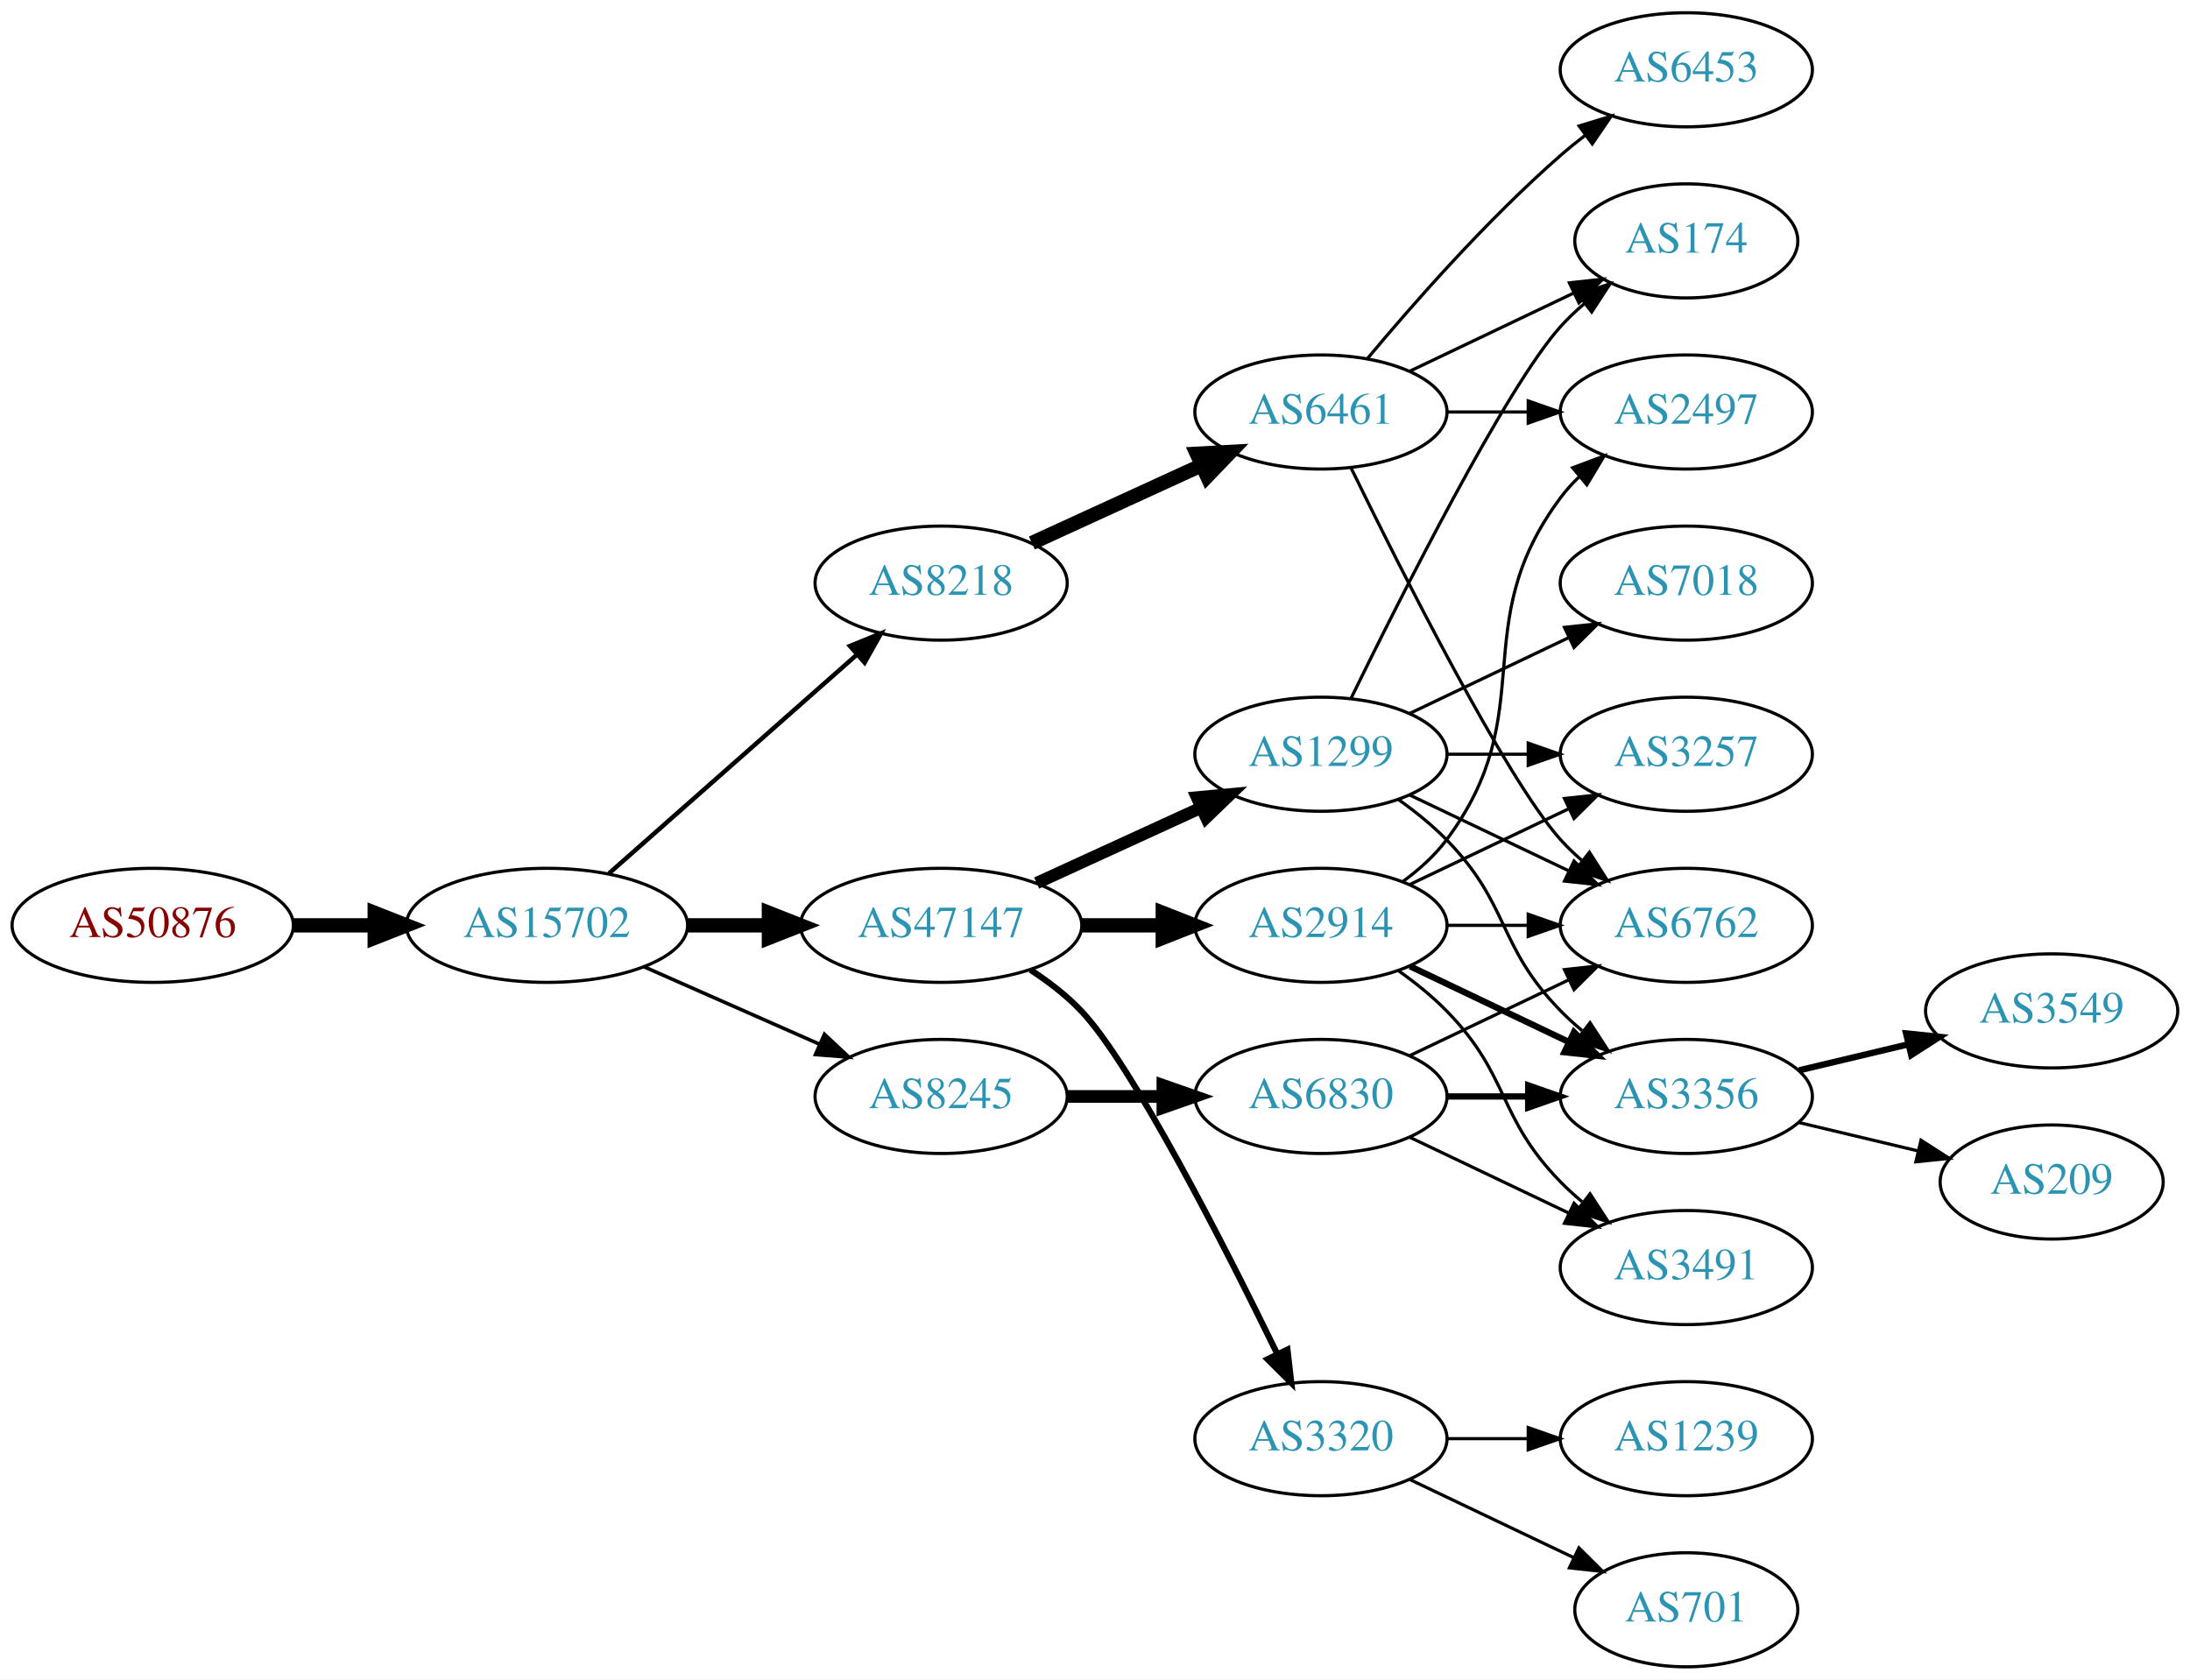
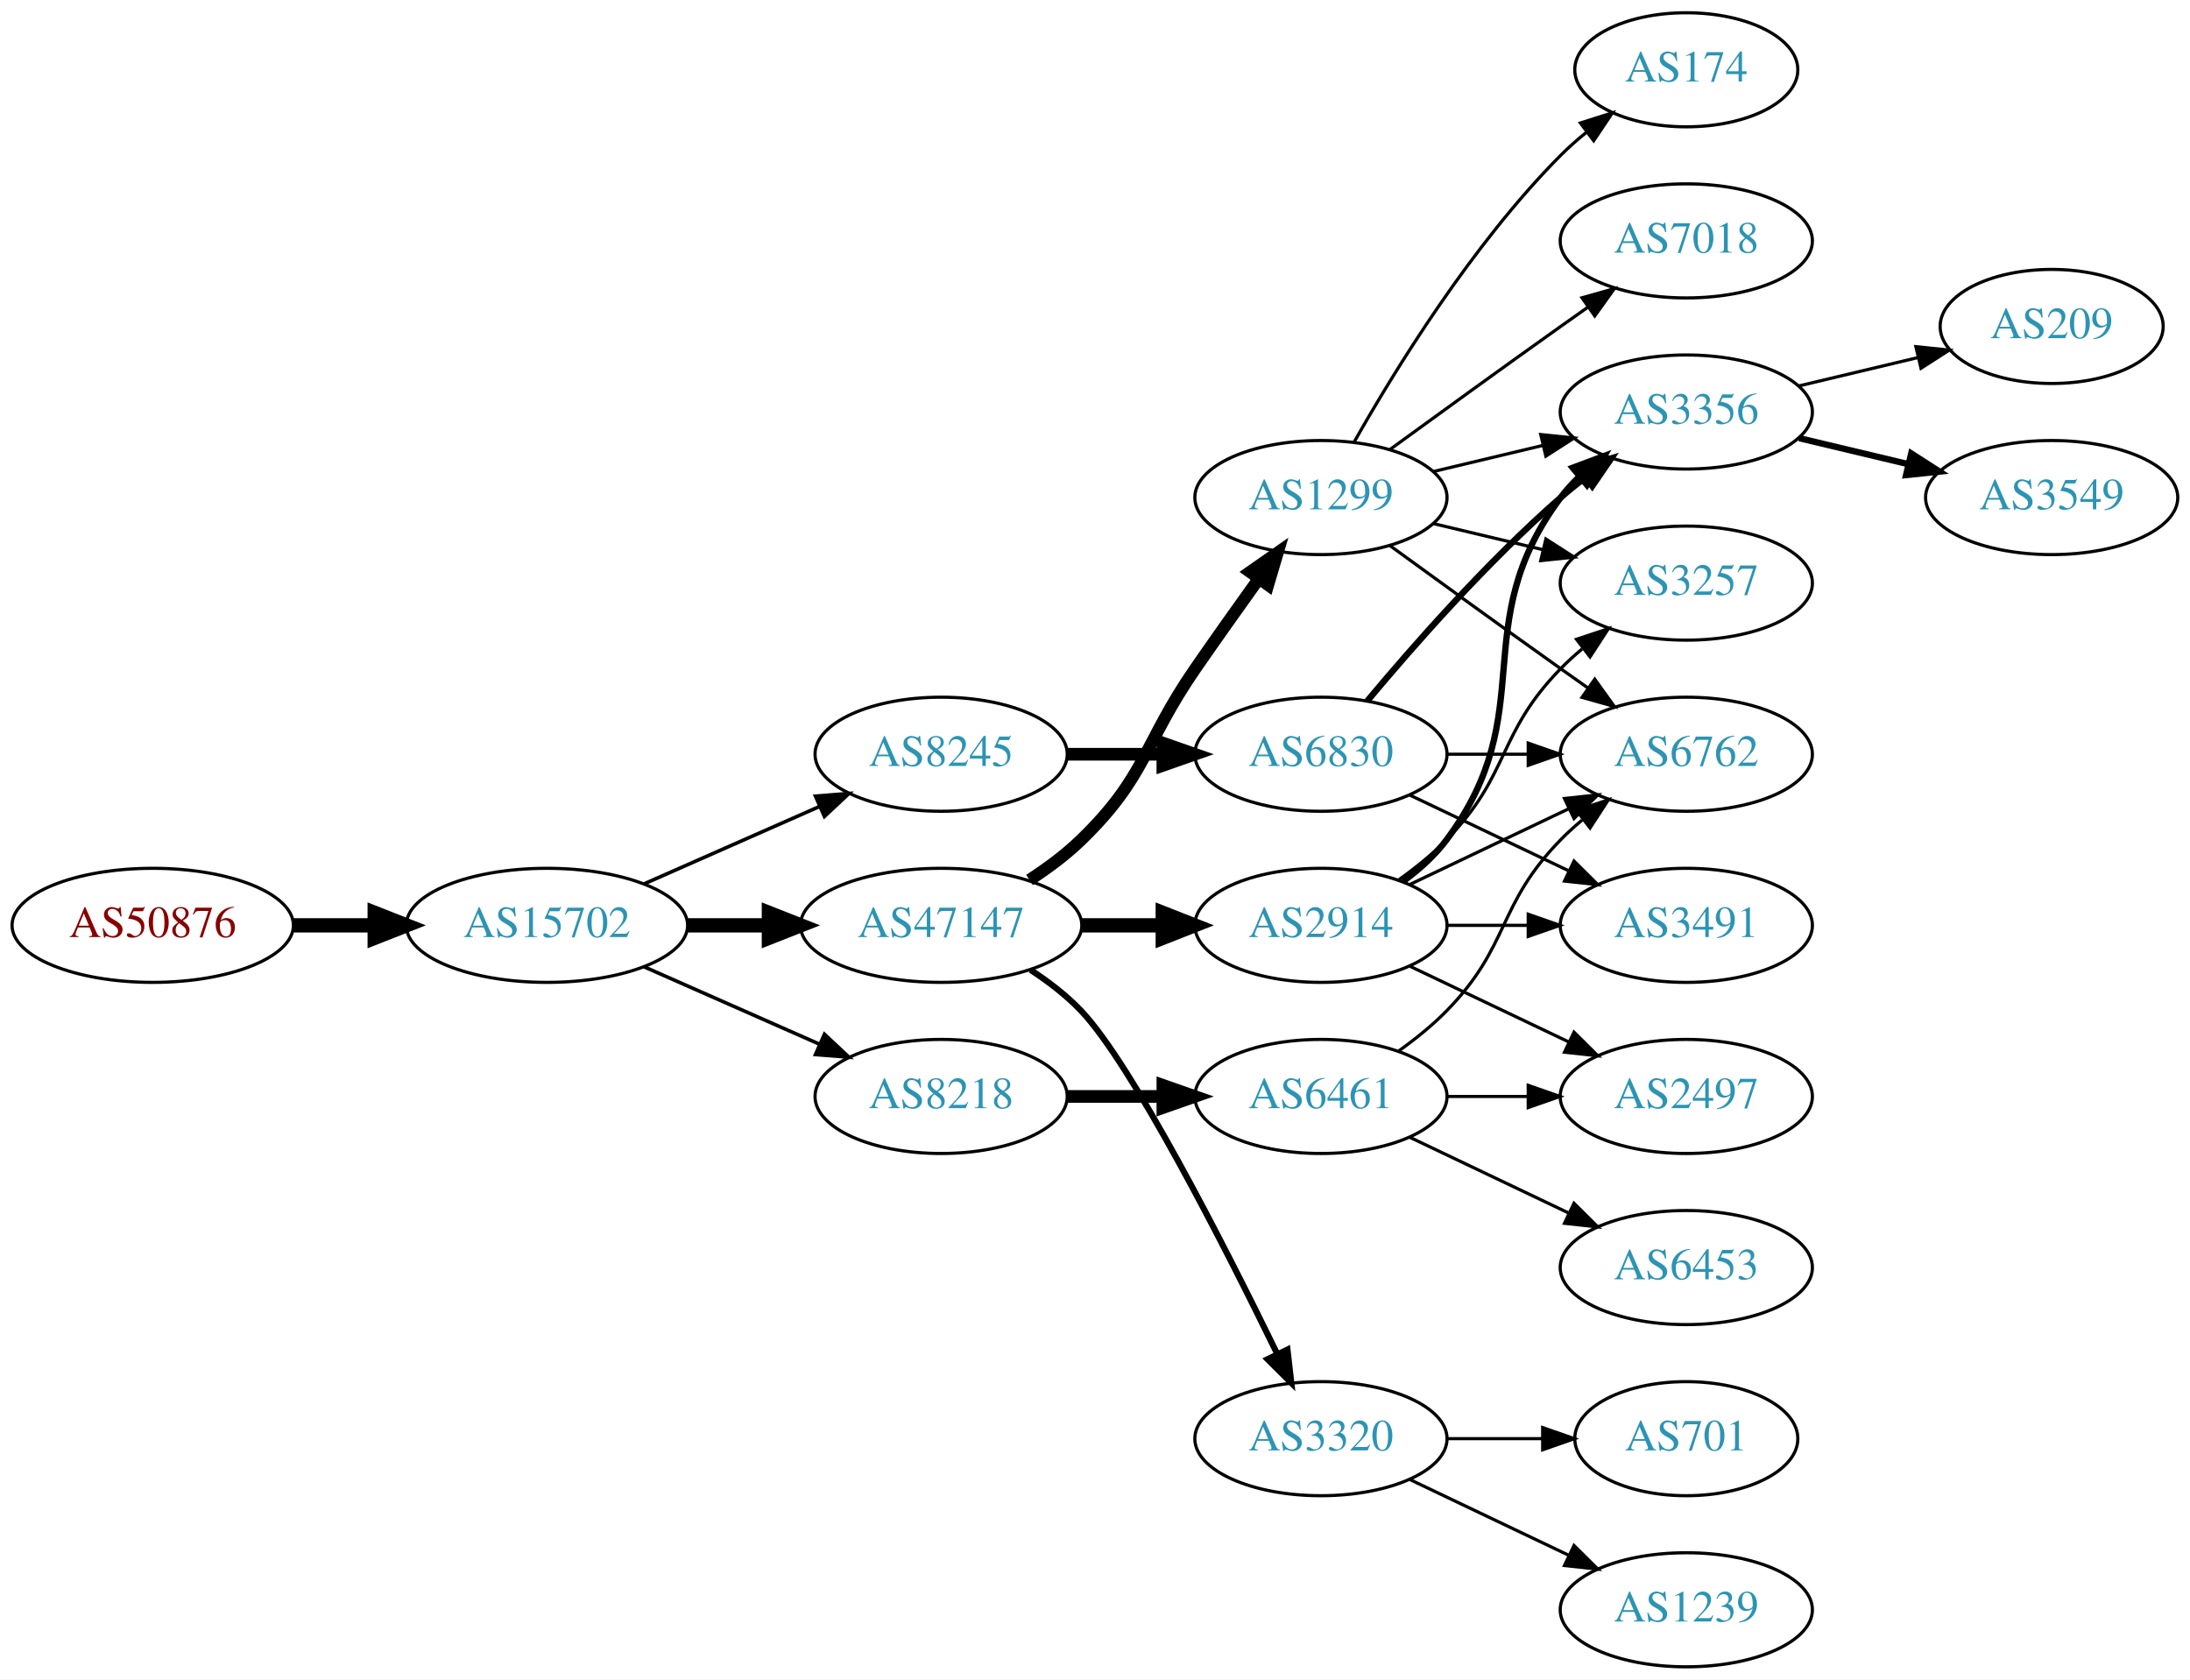
<svg xmlns="http://www.w3.org/2000/svg" xmlns:xlink="http://www.w3.org/1999/xlink" width="691pt" height="530pt" viewBox="0.00 0.00 691.06 530.00">
  <g id="graph0" class="graph" transform="scale(1 1) rotate(0) translate(4 526)">
    <polygon fill="white" stroke="none" points="-4,4 -4,-526 687.055,-526 687.055,4 -4,4" />
    <g id="node1" class="node">
      <g id="a_node1">
        <a xlink:href="/asn/50876" xlink:title="AS50876 ~ Kopernikus IT Systems GmbH [AT]">
          <ellipse fill="#ffffff" stroke="black" cx="44.196" cy="-234" rx="44.393" ry="18" />
          <text text-anchor="middle" x="44.196" y="-230.3" font-family="Times,serif" font-size="14.00" fill="#880000">AS50876</text>
        </a>
      </g>
    </g>
    <g id="node2" class="node">
      <g id="a_node2">
        <a xlink:href="/asn/15702" xlink:title="AS15702 ~ Onstage Online GmbH [AT]">
          <ellipse fill="#ffffff" stroke="black" cx="168.588" cy="-234" rx="44.393" ry="18" />
          <text text-anchor="middle" x="168.588" y="-230.3" font-family="Times,serif" font-size="14.00" fill="#2c94b3">AS15702</text>
        </a>
      </g>
    </g>
    <g id="edge1" class="edge">
      <path fill="none" stroke="black" stroke-width="4.5" d="M88.692,-234C96.898,-234 105.569,-234 114.041,-234" />
      <polygon fill="black" stroke="black" stroke-width="4.5" points="114.233,-237.938 124.233,-234 114.233,-230.063 114.233,-237.938" />
    </g>
    <g id="node3" class="node">
      <g id="a_node3">
-         <a xlink:href="/asn/8218" xlink:title="AS8218 ~ legacy Neotelecoms [FR]">
-           <ellipse fill="#ffffff" stroke="black" cx="292.98" cy="-342" rx="39.794" ry="18" />
-           <text text-anchor="middle" x="292.98" y="-338.3" font-family="Times,serif" font-size="14.00" fill="#2c94b3">AS8218</text>
-         </a>
-       </g>
-     </g>
-     <g id="edge2" class="edge">
-       <path fill="none" stroke="black" stroke-width="1.406" d="M188.177,-250.403C208.994,-268.772 242.87,-298.665 266.23,-319.278" />
-       <polygon fill="black" stroke="black" stroke-width="1.406" points="264.202,-322.156 274.016,-326.148 268.833,-316.907 264.202,-322.156" />
-     </g>
-     <g id="node4" class="node">
-       <g id="a_node4">
        <a xlink:href="/asn/47147" xlink:title="AS47147 ~ ANEXIA Internetdienstleistungs GmbH [AT]">
          <ellipse fill="#ffffff" stroke="black" cx="292.98" cy="-234" rx="44.393" ry="18" />
          <text text-anchor="middle" x="292.98" y="-230.3" font-family="Times,serif" font-size="14.00" fill="#2c94b3">AS47147</text>
        </a>
      </g>
    </g>
-     <g id="edge3" class="edge">
+     <g id="edge2" class="edge">
      <path fill="none" stroke="black" stroke-width="4.5" d="M213.084,-234C221.29,-234 229.961,-234 238.434,-234" />
      <polygon fill="black" stroke="black" stroke-width="4.5" points="238.625,-237.938 248.625,-234 238.625,-230.063 238.625,-237.938" />
+     </g>
+     <g id="node4" class="node">
+       <g id="a_node4">
+         <a xlink:href="/asn/8218" xlink:title="AS8218 ~ legacy Neotelecoms [FR]">
+           <ellipse fill="#ffffff" stroke="black" cx="292.98" cy="-180" rx="39.794" ry="18" />
+           <text text-anchor="middle" x="292.98" y="-176.3" font-family="Times,serif" font-size="14.00" fill="#2c94b3">AS8218</text>
+         </a>
+       </g>
+     </g>
+     <g id="edge3" class="edge">
+       <path fill="none" stroke="black" stroke-width="1.125" d="M199.216,-220.928C215.81,-213.607 236.67,-204.403 254.403,-196.579" />
+       <polygon fill="black" stroke="black" stroke-width="1.125" points="256.151,-199.634 263.887,-192.395 253.325,-193.23 256.151,-199.634" />
    </g>
    <g id="node5" class="node">
      <g id="a_node5">
        <a xlink:href="/asn/8245" xlink:title="AS8245 ~ Video-Broadcast GmbH [AT]">
-           <ellipse fill="#ffffff" stroke="black" cx="292.98" cy="-180" rx="39.794" ry="18" />
-           <text text-anchor="middle" x="292.98" y="-176.3" font-family="Times,serif" font-size="14.00" fill="#2c94b3">AS8245</text>
+           <ellipse fill="#ffffff" stroke="black" cx="292.98" cy="-288" rx="39.794" ry="18" />
+           <text text-anchor="middle" x="292.98" y="-284.3" font-family="Times,serif" font-size="14.00" fill="#2c94b3">AS8245</text>
        </a>
      </g>
    </g>
    <g id="edge4" class="edge">
-       <path fill="none" stroke="black" stroke-width="1.125" d="M199.216,-220.928C215.81,-213.607 236.67,-204.403 254.403,-196.579" />
-       <polygon fill="black" stroke="black" stroke-width="1.125" points="256.151,-199.634 263.887,-192.395 253.325,-193.23 256.151,-199.634" />
+       <path fill="none" stroke="black" stroke-width="1.125" d="M199.216,-247.072C215.81,-254.393 236.67,-263.597 254.403,-271.421" />
+       <polygon fill="black" stroke="black" stroke-width="1.125" points="253.325,-274.77 263.887,-275.605 256.151,-268.366 253.325,-274.77" />
    </g>
    <g id="node6" class="node">
      <g id="a_node6">
-         <a xlink:href="/asn/6461" xlink:title="AS6461 ~ Zayo Bandwidth [US]">
-           <ellipse fill="#ffffff" stroke="black" cx="412.823" cy="-396" rx="39.794" ry="18" />
-           <text text-anchor="middle" x="412.823" y="-392.3" font-family="Times,serif" font-size="14.00" fill="#2c94b3">AS6461</text>
+         <a xlink:href="/asn/1299" xlink:title="AS1299 ~ Telia Carrier [EU]">
+           <ellipse fill="#ffffff" stroke="black" cx="412.823" cy="-369" rx="39.794" ry="18" />
+           <text text-anchor="middle" x="412.823" y="-365.3" font-family="Times,serif" font-size="14.00" fill="#2c94b3">AS1299</text>
        </a>
      </g>
    </g>
    <g id="edge5" class="edge">
-       <path fill="none" stroke="black" stroke-width="4.5" d="M321.609,-354.661C337.566,-361.973 357.837,-371.261 375.119,-379.181" />
-       <polygon fill="black" stroke="black" stroke-width="4.5" points="373.636,-382.832 384.367,-383.419 376.917,-375.673 373.636,-382.832" />
+       <path fill="none" stroke="black" stroke-width="3.857" d="M320.864,-248.329C326.589,-252.036 332.355,-256.318 337.176,-261 357.87,-281.094 356.781,-291.269 373.176,-315 379.632,-324.344 386.843,-334.494 393.271,-343.445" />
+       <polygon fill="black" stroke="black" stroke-width="3.857" points="390.458,-345.528 399.144,-351.594 396.136,-341.435 390.458,-345.528" />
    </g>
    <g id="node7" class="node">
      <g id="a_node7">
-         <a xlink:href="/asn/1299" xlink:title="AS1299 ~ Telia Carrier [EU]">
-           <ellipse fill="#ffffff" stroke="black" cx="412.823" cy="-288" rx="39.794" ry="18" />
-           <text text-anchor="middle" x="412.823" y="-284.3" font-family="Times,serif" font-size="14.00" fill="#2c94b3">AS1299</text>
-         </a>
-       </g>
-     </g>
-     <g id="edge6" class="edge">
-       <path fill="none" stroke="black" stroke-width="3.857" d="M323.11,-247.348C338.721,-254.502 358.119,-263.391 374.791,-271.03" />
-       <polygon fill="black" stroke="black" stroke-width="3.857" points="373.694,-274.378 384.243,-275.362 376.61,-268.014 373.694,-274.378" />
-     </g>
-     <g id="node8" class="node">
-       <g id="a_node8">
        <a xlink:href="/asn/2914" xlink:title="AS2914 ~ NTT America, Inc. [US]">
          <ellipse fill="#ffffff" stroke="black" cx="412.823" cy="-234" rx="39.794" ry="18" />
          <text text-anchor="middle" x="412.823" y="-230.3" font-family="Times,serif" font-size="14.00" fill="#2c94b3">AS2914</text>
        </a>
      </g>
    </g>
-     <g id="edge7" class="edge">
+     <g id="edge6" class="edge">
      <path fill="none" stroke="black" stroke-width="4.5" d="M337.191,-234C345.504,-234 354.267,-234 362.749,-234" />
      <polygon fill="black" stroke="black" stroke-width="4.5" points="362.908,-237.938 372.908,-234 362.908,-230.063 362.908,-237.938" />
    </g>
-     <g id="node9" class="node">
-       <g id="a_node9">
+     <g id="node8" class="node">
+       <g id="a_node8">
        <a xlink:href="/asn/3320" xlink:title="AS3320 ~ DTAG [DE]">
          <ellipse fill="#ffffff" stroke="black" cx="412.823" cy="-72" rx="39.794" ry="18" />
          <text text-anchor="middle" x="412.823" y="-68.3" font-family="Times,serif" font-size="14.00" fill="#2c94b3">AS3320</text>
        </a>
      </g>
    </g>
-     <g id="edge8" class="edge">
+     <g id="edge7" class="edge">
      <path fill="none" stroke="black" stroke-width="1.929" d="M321.158,-219.961C326.867,-216.24 332.553,-211.878 337.176,-207 353.274,-190.016 382.178,-133.314 398.903,-99.032" />
      <polygon fill="black" stroke="black" stroke-width="1.929" points="402.265,-100.12 403.476,-89.595 395.965,-97.068 402.265,-100.12" />
    </g>
+     <g id="node16" class="node">
+       <g id="a_node16">
+         <a xlink:href="/asn/6461" xlink:title="AS6461 ~ Zayo Bandwidth [US]">
+           <ellipse fill="#ffffff" stroke="black" cx="412.823" cy="-180" rx="39.794" ry="18" />
+           <text text-anchor="middle" x="412.823" y="-176.3" font-family="Times,serif" font-size="14.00" fill="#2c94b3">AS6461</text>
+         </a>
+       </g>
+     </g>
+     <g id="edge18" class="edge">
+       <path fill="none" stroke="black" stroke-width="4" d="M332.893,-180C342.446,-180 352.796,-180 362.759,-180" />
+       <polygon fill="black" stroke="black" stroke-width="4" points="362.951,-183.5 372.951,-180 362.951,-176.5 362.951,-183.5" />
+     </g>
+     <g id="node18" class="node">
+       <g id="a_node18">
+         <a xlink:href="/asn/6830" xlink:title="AS6830 ~ LGI-UPC [AT]">
+           <ellipse fill="#ffffff" stroke="black" cx="412.823" cy="-288" rx="39.794" ry="18" />
+           <text text-anchor="middle" x="412.823" y="-284.3" font-family="Times,serif" font-size="14.00" fill="#2c94b3">AS6830</text>
+         </a>
+       </g>
+     </g>
+     <g id="edge22" class="edge">
+       <path fill="none" stroke="black" stroke-width="4" d="M332.893,-288C342.446,-288 352.796,-288 362.759,-288" />
+       <polygon fill="black" stroke="black" stroke-width="4" points="362.951,-291.5 372.951,-288 362.951,-284.5 362.951,-291.5" />
+     </g>
+     <g id="node9" class="node">
+       <g id="a_node9">
+         <a xlink:href="/asn/3356" xlink:title="AS3356 ~ Level 3 Parent, LLC [US]">
+           <ellipse fill="#ffffff" stroke="black" cx="528.116" cy="-396" rx="39.794" ry="18" />
+           <text text-anchor="middle" x="528.116" y="-392.3" font-family="Times,serif" font-size="14.00" fill="#2c94b3">AS3356</text>
+         </a>
+       </g>
+     </g>
+     <g id="edge8" class="edge">
+       <path fill="none" stroke="black" d="M448.43,-377.248C459.301,-379.838 471.456,-382.735 482.898,-385.462" />
+       <polygon fill="black" stroke="black" points="482.182,-388.889 492.721,-387.803 483.804,-382.08 482.182,-388.889" />
+     </g>
    <g id="node10" class="node">
      <g id="a_node10">
-         <a xlink:href="/asn/6830" xlink:title="AS6830 ~ LGI-UPC [AT]">
-           <ellipse fill="#ffffff" stroke="black" cx="412.823" cy="-180" rx="39.794" ry="18" />
-           <text text-anchor="middle" x="412.823" y="-176.3" font-family="Times,serif" font-size="14.00" fill="#2c94b3">AS6830</text>
+         <a xlink:href="/asn/3257" xlink:title="AS3257 ~ GTT [DE]">
+           <ellipse fill="#ffffff" stroke="black" cx="528.116" cy="-342" rx="39.794" ry="18" />
+           <text text-anchor="middle" x="528.116" y="-338.3" font-family="Times,serif" font-size="14.00" fill="#2c94b3">AS3257</text>
        </a>
      </g>
    </g>
    <g id="edge9" class="edge">
-       <path fill="none" stroke="black" stroke-width="4" d="M332.893,-180C342.446,-180 352.796,-180 362.759,-180" />
-       <polygon fill="black" stroke="black" stroke-width="4" points="362.951,-183.5 372.951,-180 362.951,-176.5 362.951,-183.5" />
+       <path fill="none" stroke="black" d="M448.43,-360.752C459.301,-358.162 471.456,-355.265 482.898,-352.538" />
+       <polygon fill="black" stroke="black" points="483.804,-355.92 492.721,-350.197 482.182,-349.111 483.804,-355.92" />
+     </g>
+     <g id="node11" class="node">
+       <g id="a_node11">
+         <a xlink:href="/asn/174" xlink:title="AS174 ~ Cogent Communications [US]">
+           <ellipse fill="#ffffff" stroke="black" cx="528.116" cy="-504" rx="35.194" ry="18" />
+           <text text-anchor="middle" x="528.116" y="-500.3" font-family="Times,serif" font-size="14.00" fill="#2c94b3">AS174</text>
+         </a>
+       </g>
+     </g>
+     <g id="edge10" class="edge">
+       <path fill="none" stroke="black" d="M423.283,-386.49C436.065,-409.096 460.497,-448.886 488.469,-477 490.97,-479.513 493.73,-481.949 496.591,-484.261" />
+       <polygon fill="black" stroke="black" points="494.69,-487.21 504.789,-490.413 498.892,-481.611 494.69,-487.21" />
+     </g>
+     <g id="node12" class="node">
+       <g id="a_node12">
+         <a xlink:href="/asn/6762" xlink:title="AS6762 ~ TELECOM ITALIA SPARKLE S.p.A. [IT]">
+           <ellipse fill="#ffffff" stroke="black" cx="528.116" cy="-288" rx="39.794" ry="18" />
+           <text text-anchor="middle" x="528.116" y="-284.3" font-family="Times,serif" font-size="14.00" fill="#2c94b3">AS6762</text>
+         </a>
+       </g>
+     </g>
+     <g id="edge11" class="edge">
+       <path fill="none" stroke="black" d="M434.671,-353.778C449.605,-342.909 470.219,-327.975 488.469,-315 491.29,-312.995 494.233,-310.915 497.181,-308.841" />
+       <polygon fill="black" stroke="black" points="499.227,-311.681 505.406,-303.074 495.208,-305.95 499.227,-311.681" />
    </g>
    <g id="node13" class="node">
      <g id="a_node13">
-         <a xlink:href="/asn/6762" xlink:title="AS6762 ~ TELECOM ITALIA SPARKLE S.p.A. [IT]">
+         <a xlink:href="/asn/7018" xlink:title="AS7018 ~ AT&amp;T Services, Inc. [US]">
+           <ellipse fill="#ffffff" stroke="black" cx="528.116" cy="-450" rx="39.794" ry="18" />
+           <text text-anchor="middle" x="528.116" y="-446.3" font-family="Times,serif" font-size="14.00" fill="#2c94b3">AS7018</text>
+         </a>
+       </g>
+     </g>
+     <g id="edge12" class="edge">
+       <path fill="none" stroke="black" d="M434.671,-384.222C449.605,-395.091 470.219,-410.025 488.469,-423 491.29,-425.005 494.233,-427.085 497.181,-429.159" />
+       <polygon fill="black" stroke="black" points="495.208,-432.05 505.406,-434.926 499.227,-426.319 495.208,-432.05" />
+     </g>
+     <g id="edge15" class="edge">
+       <path fill="none" stroke="black" stroke-width="2" d="M438.754,-247.882C443.83,-251.611 448.748,-256.016 452.469,-261 482.741,-301.542 458.198,-328.458 488.469,-369 490.214,-371.336 492.221,-373.545 494.385,-375.617" />
+       <polygon fill="black" stroke="black" stroke-width="2" points="492.262,-378.405 502.185,-382.118 496.744,-373.027 492.262,-378.405" />
+     </g>
+     <g id="edge16" class="edge">
+       <path fill="none" stroke="black" d="M437.417,-248.389C442.673,-252.148 448.005,-256.437 452.469,-261 472.642,-281.617 468.297,-294.383 488.469,-315 490.562,-317.139 492.846,-319.218 495.222,-321.21" />
+       <polygon fill="black" stroke="black" points="493.466,-324.275 503.522,-327.611 497.741,-318.732 493.466,-324.275" />
+     </g>
+     <g id="edge13" class="edge">
+       <path fill="none" stroke="black" d="M440.959,-246.934C455.953,-254.081 474.774,-263.052 490.998,-270.785" />
+       <polygon fill="black" stroke="black" points="489.668,-274.028 500.201,-275.171 492.68,-267.709 489.668,-274.028" />
+     </g>
+     <g id="node14" class="node">
+       <g id="a_node14">
+         <a xlink:href="/asn/2497" xlink:title="AS2497 ~ Internet Initiative Japan Inc. [JP]">
+           <ellipse fill="#ffffff" stroke="black" cx="528.116" cy="-180" rx="39.794" ry="18" />
+           <text text-anchor="middle" x="528.116" y="-176.3" font-family="Times,serif" font-size="14.00" fill="#2c94b3">AS2497</text>
+         </a>
+       </g>
+     </g>
+     <g id="edge14" class="edge">
+       <path fill="none" stroke="black" d="M440.959,-221.066C455.953,-213.919 474.774,-204.948 490.998,-197.215" />
+       <polygon fill="black" stroke="black" points="492.68,-200.291 500.201,-192.829 489.668,-193.972 492.68,-200.291" />
+     </g>
+     <g id="node15" class="node">
+       <g id="a_node15">
+         <a xlink:href="/asn/3491" xlink:title="AS3491 ~ PCCW Global, Inc. [US]">
          <ellipse fill="#ffffff" stroke="black" cx="528.116" cy="-234" rx="39.794" ry="18" />
-           <text text-anchor="middle" x="528.116" y="-230.3" font-family="Times,serif" font-size="14.00" fill="#2c94b3">AS6762</text>
-         </a>
-       </g>
-     </g>
-     <g id="edge30" class="edge">
-       <path fill="none" stroke="black" d="M422.261,-378.489C437.879,-346.491 471.266,-280.107 488.469,-261 490.472,-258.776 492.691,-256.637 495.023,-254.603" />
-       <polygon fill="black" stroke="black" points="497.554,-257.065 503.242,-248.127 493.221,-251.567 497.554,-257.065" />
+           <text text-anchor="middle" x="528.116" y="-230.3" font-family="Times,serif" font-size="14.00" fill="#2c94b3">AS3491</text>
+         </a>
+       </g>
+     </g>
+     <g id="edge17" class="edge">
+       <path fill="none" stroke="black" d="M452.495,-234C460.698,-234 469.462,-234 477.994,-234" />
+       <polygon fill="black" stroke="black" points="478.233,-237.5 488.233,-234 478.233,-230.5 478.233,-237.5" />
+     </g>
+     <g id="node19" class="node">
+       <g id="a_node19">
+         <a xlink:href="/asn/701" xlink:title="AS701 ~ UUNET [US]">
+           <ellipse fill="#ffffff" stroke="black" cx="528.116" cy="-72" rx="35.194" ry="18" />
+           <text text-anchor="middle" x="528.116" y="-68.3" font-family="Times,serif" font-size="14.00" fill="#2c94b3">AS701</text>
+         </a>
+       </g>
+     </g>
+     <g id="edge26" class="edge">
+       <path fill="none" stroke="black" d="M452.495,-72C462.201,-72 472.691,-72 482.654,-72" />
+       <polygon fill="black" stroke="black" points="482.79,-75.5 492.79,-72 482.79,-68.5 482.79,-75.5" />
+     </g>
+     <g id="node20" class="node">
+       <g id="a_node20">
+         <a xlink:href="/asn/1239" xlink:title="AS1239 ~ Sprint [US]">
+           <ellipse fill="#ffffff" stroke="black" cx="528.116" cy="-18" rx="39.794" ry="18" />
+           <text text-anchor="middle" x="528.116" y="-14.3" font-family="Times,serif" font-size="14.00" fill="#2c94b3">AS1239</text>
+         </a>
+       </g>
+     </g>
+     <g id="edge27" class="edge">
+       <path fill="none" stroke="black" d="M440.959,-59.066C455.953,-51.919 474.774,-42.948 490.998,-35.215" />
+       <polygon fill="black" stroke="black" points="492.68,-38.291 500.201,-30.829 489.668,-31.972 492.68,-38.291" />
+     </g>
+     <g id="node21" class="node">
+       <g id="a_node21">
+         <a xlink:href="/asn/209" xlink:title="AS209 ~ CenturyLink Communications, LLC [US]">
+           <ellipse fill="#ffffff" stroke="black" cx="643.409" cy="-423" rx="35.194" ry="18" />
+           <text text-anchor="middle" x="643.409" y="-419.3" font-family="Times,serif" font-size="14.00" fill="#2c94b3">AS209</text>
+         </a>
+       </g>
+     </g>
+     <g id="edge28" class="edge">
+       <path fill="none" stroke="black" d="M563.723,-404.248C575.518,-407.058 588.822,-410.229 601.09,-413.153" />
+       <polygon fill="black" stroke="black" points="600.556,-416.624 611.095,-415.537 602.179,-409.814 600.556,-416.624" />
+     </g>
+     <g id="node22" class="node">
+       <g id="a_node22">
+         <a xlink:href="/asn/3549" xlink:title="AS3549 ~ Level 3 Parent, LLC [US]">
+           <ellipse fill="#ffffff" stroke="black" cx="643.409" cy="-369" rx="39.794" ry="18" />
+           <text text-anchor="middle" x="643.409" y="-365.3" font-family="Times,serif" font-size="14.00" fill="#2c94b3">AS3549</text>
+         </a>
+       </g>
+     </g>
+     <g id="edge29" class="edge">
+       <path fill="none" stroke="black" stroke-width="2" d="M563.723,-387.752C574.594,-385.162 586.749,-382.265 598.191,-379.538" />
+       <polygon fill="black" stroke="black" stroke-width="2" points="599.097,-382.92 608.014,-377.197 597.475,-376.111 599.097,-382.92" />
+     </g>
+     <g id="edge19" class="edge">
+       <path fill="none" stroke="black" d="M437.417,-194.389C442.673,-198.148 448.005,-202.437 452.469,-207 472.642,-227.617 468.297,-240.383 488.469,-261 490.562,-263.139 492.846,-265.218 495.222,-267.21" />
+       <polygon fill="black" stroke="black" points="493.466,-270.275 503.522,-273.611 497.741,-264.732 493.466,-270.275" />
+     </g>
+     <g id="edge21" class="edge">
+       <path fill="none" stroke="black" d="M452.495,-180C460.698,-180 469.462,-180 477.994,-180" />
+       <polygon fill="black" stroke="black" points="478.233,-183.5 488.233,-180 478.233,-176.5 478.233,-183.5" />
    </g>
    <g id="node17" class="node">
      <g id="a_node17">
-         <a xlink:href="/asn/2497" xlink:title="AS2497 ~ Internet Initiative Japan Inc. [JP]">
-           <ellipse fill="#ffffff" stroke="black" cx="528.116" cy="-396" rx="39.794" ry="18" />
-           <text text-anchor="middle" x="528.116" y="-392.3" font-family="Times,serif" font-size="14.00" fill="#2c94b3">AS2497</text>
-         </a>
-       </g>
-     </g>
-     <g id="edge27" class="edge">
-       <path fill="none" stroke="black" d="M452.495,-396C460.698,-396 469.462,-396 477.994,-396" />
-       <polygon fill="black" stroke="black" points="478.233,-399.5 488.233,-396 478.233,-392.5 478.233,-399.5" />
-     </g>
-     <g id="node21" class="node">
-       <g id="a_node21">
-         <a xlink:href="/asn/174" xlink:title="AS174 ~ Cogent Communications [US]">
-           <ellipse fill="#ffffff" stroke="black" cx="528.116" cy="-450" rx="35.194" ry="18" />
-           <text text-anchor="middle" x="528.116" y="-446.3" font-family="Times,serif" font-size="14.00" fill="#2c94b3">AS174</text>
-         </a>
-       </g>
-     </g>
-     <g id="edge29" class="edge">
-       <path fill="none" stroke="black" d="M440.959,-408.934C456.391,-416.29 475.877,-425.577 492.412,-433.459" />
-       <polygon fill="black" stroke="black" points="491.221,-436.768 501.754,-437.911 494.232,-430.449 491.221,-436.768" />
-     </g>
-     <g id="node22" class="node">
-       <g id="a_node22">
        <a xlink:href="/asn/6453" xlink:title="AS6453 ~ TATA COMMUNICATIONS (AMERICA) INC [US]">
-           <ellipse fill="#ffffff" stroke="black" cx="528.116" cy="-504" rx="39.794" ry="18" />
-           <text text-anchor="middle" x="528.116" y="-500.3" font-family="Times,serif" font-size="14.00" fill="#2c94b3">AS6453</text>
-         </a>
-       </g>
-     </g>
-     <g id="edge28" class="edge">
-       <path fill="none" stroke="black" d="M427.453,-412.817C441.736,-429.929 465.282,-456.745 488.469,-477 490.935,-479.154 493.574,-481.294 496.271,-483.372" />
-       <polygon fill="black" stroke="black" points="494.296,-486.264 504.425,-489.37 498.444,-480.625 494.296,-486.264" />
-     </g>
-     <g id="node11" class="node">
-       <g id="a_node11">
-         <a xlink:href="/asn/3356" xlink:title="AS3356 ~ Level 3 Parent, LLC [US]">
-           <ellipse fill="#ffffff" stroke="black" cx="528.116" cy="-180" rx="39.794" ry="18" />
-           <text text-anchor="middle" x="528.116" y="-176.3" font-family="Times,serif" font-size="14.00" fill="#2c94b3">AS3356</text>
-         </a>
-       </g>
+           <ellipse fill="#ffffff" stroke="black" cx="528.116" cy="-126" rx="39.794" ry="18" />
+           <text text-anchor="middle" x="528.116" y="-122.3" font-family="Times,serif" font-size="14.00" fill="#2c94b3">AS6453</text>
+         </a>
+       </g>
+     </g>
+     <g id="edge20" class="edge">
+       <path fill="none" stroke="black" d="M440.959,-167.066C455.953,-159.919 474.774,-150.948 490.998,-143.215" />
+       <polygon fill="black" stroke="black" points="492.68,-146.291 500.201,-138.829 489.668,-139.972 492.68,-146.291" />
    </g>
    <g id="edge24" class="edge">
-       <path fill="none" stroke="black" d="M437.417,-273.611C442.673,-269.852 448.005,-265.563 452.469,-261 472.642,-240.383 468.297,-227.617 488.469,-207 490.562,-204.861 492.846,-202.782 495.222,-200.79" />
-       <polygon fill="black" stroke="black" points="497.741,-203.268 503.522,-194.389 493.466,-197.725 497.741,-203.268" />
-     </g>
-     <g id="edge26" class="edge">
-       <path fill="none" stroke="black" d="M440.959,-275.066C455.953,-267.919 474.774,-258.948 490.998,-251.215" />
-       <polygon fill="black" stroke="black" points="492.68,-254.291 500.201,-246.829 489.668,-247.972 492.68,-254.291" />
-     </g>
-     <g id="node16" class="node">
-       <g id="a_node16">
-         <a xlink:href="/asn/3257" xlink:title="AS3257 ~ GTT [DE]">
-           <ellipse fill="#ffffff" stroke="black" cx="528.116" cy="-288" rx="39.794" ry="18" />
-           <text text-anchor="middle" x="528.116" y="-284.3" font-family="Times,serif" font-size="14.00" fill="#2c94b3">AS3257</text>
-         </a>
-       </g>
+       <path fill="none" stroke="black" stroke-width="2" d="M427.453,-304.817C441.736,-321.929 465.282,-348.745 488.469,-369 490.935,-371.154 493.574,-373.294 496.271,-375.372" />
+       <polygon fill="black" stroke="black" stroke-width="2" points="494.296,-378.264 504.425,-381.37 498.444,-372.625 494.296,-378.264" />
    </g>
    <g id="edge23" class="edge">
      <path fill="none" stroke="black" d="M452.495,-288C460.698,-288 469.462,-288 477.994,-288" />
      <polygon fill="black" stroke="black" points="478.233,-291.5 488.233,-288 478.233,-284.5 478.233,-291.5" />
    </g>
-     <g id="node20" class="node">
-       <g id="a_node20">
-         <a xlink:href="/asn/7018" xlink:title="AS7018 ~ AT&amp;T Services, Inc. [US]">
-           <ellipse fill="#ffffff" stroke="black" cx="528.116" cy="-342" rx="39.794" ry="18" />
-           <text text-anchor="middle" x="528.116" y="-338.3" font-family="Times,serif" font-size="14.00" fill="#2c94b3">AS7018</text>
-         </a>
-       </g>
-     </g>
-     <g id="edge22" class="edge">
-       <path fill="none" stroke="black" d="M440.959,-300.934C455.953,-308.081 474.774,-317.052 490.998,-324.785" />
-       <polygon fill="black" stroke="black" points="489.668,-328.028 500.201,-329.171 492.68,-321.709 489.668,-328.028" />
-     </g>
    <g id="edge25" class="edge">
-       <path fill="none" stroke="black" d="M422.261,-305.511C437.879,-337.509 471.266,-403.893 488.469,-423 490.785,-425.572 493.39,-428.03 496.125,-430.343" />
-       <polygon fill="black" stroke="black" points="493.991,-433.117 504.049,-436.448 498.264,-427.572 493.991,-433.117" />
-     </g>
-     <g id="edge19" class="edge">
-       <path fill="none" stroke="black" stroke-width="2" d="M440.959,-221.066C455.953,-213.919 474.774,-204.948 490.998,-197.215" />
-       <polygon fill="black" stroke="black" stroke-width="2" points="492.68,-200.291 500.201,-192.829 489.668,-193.972 492.68,-200.291" />
-     </g>
-     <g id="node12" class="node">
-       <g id="a_node12">
-         <a xlink:href="/asn/3491" xlink:title="AS3491 ~ PCCW Global, Inc. [US]">
-           <ellipse fill="#ffffff" stroke="black" cx="528.116" cy="-126" rx="39.794" ry="18" />
-           <text text-anchor="middle" x="528.116" y="-122.3" font-family="Times,serif" font-size="14.00" fill="#2c94b3">AS3491</text>
-         </a>
-       </g>
-     </g>
-     <g id="edge18" class="edge">
-       <path fill="none" stroke="black" d="M437.417,-219.611C442.673,-215.852 448.005,-211.563 452.469,-207 472.642,-186.383 468.297,-173.617 488.469,-153 490.562,-150.861 492.846,-148.782 495.222,-146.79" />
-       <polygon fill="black" stroke="black" points="497.741,-149.268 503.522,-140.389 493.466,-143.725 497.741,-149.268" />
-     </g>
-     <g id="edge17" class="edge">
-       <path fill="none" stroke="black" d="M452.495,-234C460.698,-234 469.462,-234 477.994,-234" />
-       <polygon fill="black" stroke="black" points="478.233,-237.5 488.233,-234 478.233,-230.5 478.233,-237.5" />
-     </g>
-     <g id="edge15" class="edge">
-       <path fill="none" stroke="black" d="M440.959,-246.934C455.953,-254.081 474.774,-263.052 490.998,-270.785" />
-       <polygon fill="black" stroke="black" points="489.668,-274.028 500.201,-275.171 492.68,-267.709 489.668,-274.028" />
-     </g>
-     <g id="edge16" class="edge">
-       <path fill="none" stroke="black" d="M438.754,-247.882C443.83,-251.611 448.748,-256.016 452.469,-261 482.741,-301.542 458.198,-328.458 488.469,-369 490.214,-371.336 492.221,-373.545 494.385,-375.617" />
-       <polygon fill="black" stroke="black" points="492.262,-378.405 502.185,-382.118 496.744,-373.027 492.262,-378.405" />
-     </g>
-     <g id="node18" class="node">
-       <g id="a_node18">
-         <a xlink:href="/asn/1239" xlink:title="AS1239 ~ Sprint [US]">
-           <ellipse fill="#ffffff" stroke="black" cx="528.116" cy="-72" rx="39.794" ry="18" />
-           <text text-anchor="middle" x="528.116" y="-68.3" font-family="Times,serif" font-size="14.00" fill="#2c94b3">AS1239</text>
-         </a>
-       </g>
-     </g>
-     <g id="edge20" class="edge">
-       <path fill="none" stroke="black" d="M452.495,-72C460.698,-72 469.462,-72 477.994,-72" />
-       <polygon fill="black" stroke="black" points="478.233,-75.5 488.233,-72 478.233,-68.5 478.233,-75.5" />
-     </g>
-     <g id="node19" class="node">
-       <g id="a_node19">
-         <a xlink:href="/asn/701" xlink:title="AS701 ~ UUNET [US]">
-           <ellipse fill="#ffffff" stroke="black" cx="528.116" cy="-18" rx="35.194" ry="18" />
-           <text text-anchor="middle" x="528.116" y="-14.3" font-family="Times,serif" font-size="14.00" fill="#2c94b3">AS701</text>
-         </a>
-       </g>
-     </g>
-     <g id="edge21" class="edge">
-       <path fill="none" stroke="black" d="M440.959,-59.066C456.391,-51.71 475.877,-42.423 492.412,-34.541" />
-       <polygon fill="black" stroke="black" points="494.232,-37.551 501.754,-30.089 491.221,-31.232 494.232,-37.551" />
-     </g>
-     <g id="edge10" class="edge">
-       <path fill="none" stroke="black" stroke-width="2" d="M452.495,-180C460.698,-180 469.462,-180 477.994,-180" />
-       <polygon fill="black" stroke="black" stroke-width="2" points="478.233,-183.5 488.233,-180 478.233,-176.5 478.233,-183.5" />
-     </g>
-     <g id="edge11" class="edge">
-       <path fill="none" stroke="black" d="M440.959,-167.066C455.953,-159.919 474.774,-150.948 490.998,-143.215" />
-       <polygon fill="black" stroke="black" points="492.68,-146.291 500.201,-138.829 489.668,-139.972 492.68,-146.291" />
-     </g>
-     <g id="edge12" class="edge">
-       <path fill="none" stroke="black" d="M440.959,-192.934C455.953,-200.081 474.774,-209.052 490.998,-216.785" />
-       <polygon fill="black" stroke="black" points="489.668,-220.028 500.201,-221.171 492.68,-213.709 489.668,-220.028" />
-     </g>
-     <g id="node14" class="node">
-       <g id="a_node14">
-         <a xlink:href="/asn/3549" xlink:title="AS3549 ~ Level 3 Parent, LLC [US]">
-           <ellipse fill="#ffffff" stroke="black" cx="643.409" cy="-207" rx="39.794" ry="18" />
-           <text text-anchor="middle" x="643.409" y="-203.3" font-family="Times,serif" font-size="14.00" fill="#2c94b3">AS3549</text>
-         </a>
-       </g>
-     </g>
-     <g id="edge13" class="edge">
-       <path fill="none" stroke="black" stroke-width="2" d="M563.723,-188.248C574.594,-190.838 586.749,-193.735 598.191,-196.462" />
-       <polygon fill="black" stroke="black" stroke-width="2" points="597.475,-199.889 608.014,-198.803 599.097,-193.08 597.475,-199.889" />
-     </g>
-     <g id="node15" class="node">
-       <g id="a_node15">
-         <a xlink:href="/asn/209" xlink:title="AS209 ~ CenturyLink Communications, LLC [US]">
-           <ellipse fill="#ffffff" stroke="black" cx="643.409" cy="-153" rx="35.194" ry="18" />
-           <text text-anchor="middle" x="643.409" y="-149.3" font-family="Times,serif" font-size="14.00" fill="#2c94b3">AS209</text>
-         </a>
-       </g>
-     </g>
-     <g id="edge14" class="edge">
-       <path fill="none" stroke="black" d="M563.723,-171.752C575.518,-168.942 588.822,-165.771 601.09,-162.847" />
-       <polygon fill="black" stroke="black" points="602.179,-166.186 611.095,-160.463 600.556,-159.376 602.179,-166.186" />
+       <path fill="none" stroke="black" d="M440.959,-275.066C455.953,-267.919 474.774,-258.948 490.998,-251.215" />
+       <polygon fill="black" stroke="black" points="492.68,-254.291 500.201,-246.829 489.668,-247.972 492.68,-254.291" />
    </g>
  </g>
</svg>
